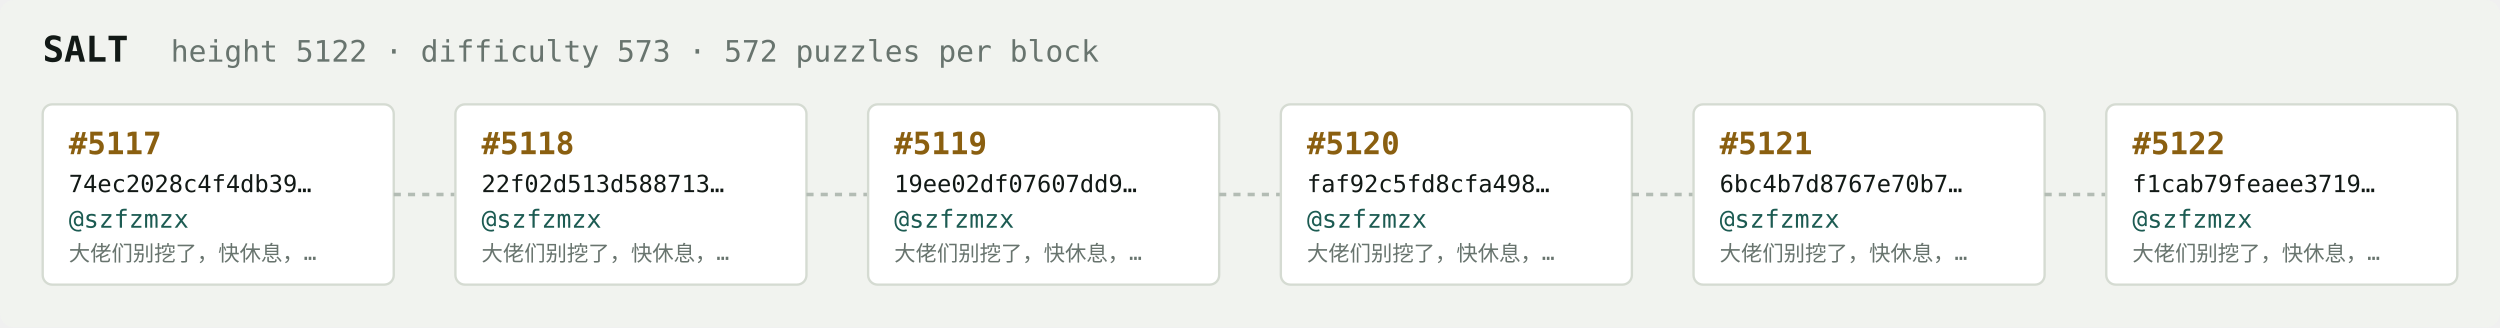
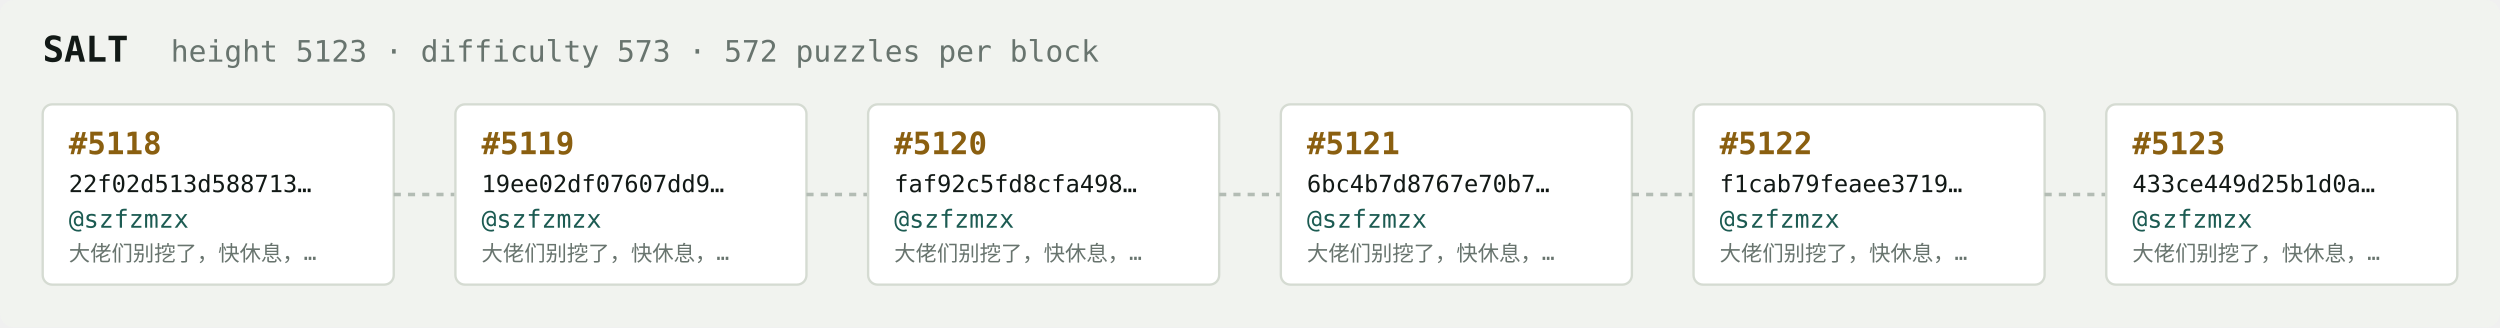
<svg xmlns="http://www.w3.org/2000/svg" width="1054" height="138" viewBox="0 0 1054 138" font-family="ui-monospace,SFMono-Regular,Menlo,monospace">
  <rect fill="#f1f3ef" width="1054" height="138" rx="6" />
  <text x="18" y="26" fill="#121916" font-size="15" font-weight="700">SALT</text>
-   <text x="72" y="26" fill="#68746e" font-size="12.5">height 5122 · difficulty 573 · 572 puzzles per block</text>
+   <text x="72" y="26" fill="#68746e" font-size="12.5">height 5123 · difficulty 573 · 572 puzzles per block</text>
  <rect x="18" y="44" width="148" height="76" rx="4" fill="#ffffff" stroke="#d5dbd2" stroke-width="1" />
-   <text x="29" y="65" fill="#8a5f10" font-size="13" font-weight="700">#5117</text>
-   <text x="29" y="81" fill="#121916" font-size="10">74ec2028c4f4db39…</text>
+   <text x="29" y="65" fill="#8a5f10" font-size="13" font-weight="700">#5118</text>
+   <text x="29" y="81" fill="#121916" font-size="10">22f02d513d588713…</text>
  <text x="29" y="96" fill="#1c5b52" font-size="10.5">@szfzmzx</text>
  <text x="29" y="110" fill="#68746e" font-size="9">大佬们别挖了，快休息，…</text>
  <line x1="166" y1="82.0" x2="192" y2="82.0" stroke="#b3bcb4" stroke-width="1.5" stroke-dasharray="3 3" />
  <rect x="192" y="44" width="148" height="76" rx="4" fill="#ffffff" stroke="#d5dbd2" stroke-width="1" />
-   <text x="203" y="65" fill="#8a5f10" font-size="13" font-weight="700">#5118</text>
-   <text x="203" y="81" fill="#121916" font-size="10">22f02d513d588713…</text>
+   <text x="203" y="65" fill="#8a5f10" font-size="13" font-weight="700">#5119</text>
+   <text x="203" y="81" fill="#121916" font-size="10">19ee02df07607dd9…</text>
  <text x="203" y="96" fill="#1c5b52" font-size="10.5">@szfzmzx</text>
  <text x="203" y="110" fill="#68746e" font-size="9">大佬们别挖了，快休息，…</text>
  <line x1="340" y1="82.0" x2="366" y2="82.0" stroke="#b3bcb4" stroke-width="1.5" stroke-dasharray="3 3" />
  <rect x="366" y="44" width="148" height="76" rx="4" fill="#ffffff" stroke="#d5dbd2" stroke-width="1" />
-   <text x="377" y="65" fill="#8a5f10" font-size="13" font-weight="700">#5119</text>
-   <text x="377" y="81" fill="#121916" font-size="10">19ee02df07607dd9…</text>
+   <text x="377" y="65" fill="#8a5f10" font-size="13" font-weight="700">#5120</text>
+   <text x="377" y="81" fill="#121916" font-size="10">faf92c5fd8cfa498…</text>
  <text x="377" y="96" fill="#1c5b52" font-size="10.5">@szfzmzx</text>
  <text x="377" y="110" fill="#68746e" font-size="9">大佬们别挖了，快休息，…</text>
  <line x1="514" y1="82.0" x2="540" y2="82.0" stroke="#b3bcb4" stroke-width="1.5" stroke-dasharray="3 3" />
  <rect x="540" y="44" width="148" height="76" rx="4" fill="#ffffff" stroke="#d5dbd2" stroke-width="1" />
-   <text x="551" y="65" fill="#8a5f10" font-size="13" font-weight="700">#5120</text>
-   <text x="551" y="81" fill="#121916" font-size="10">faf92c5fd8cfa498…</text>
+   <text x="551" y="65" fill="#8a5f10" font-size="13" font-weight="700">#5121</text>
+   <text x="551" y="81" fill="#121916" font-size="10">6bc4b7d8767e70b7…</text>
  <text x="551" y="96" fill="#1c5b52" font-size="10.5">@szfzmzx</text>
  <text x="551" y="110" fill="#68746e" font-size="9">大佬们别挖了，快休息，…</text>
  <line x1="688" y1="82.0" x2="714" y2="82.0" stroke="#b3bcb4" stroke-width="1.5" stroke-dasharray="3 3" />
  <rect x="714" y="44" width="148" height="76" rx="4" fill="#ffffff" stroke="#d5dbd2" stroke-width="1" />
-   <text x="725" y="65" fill="#8a5f10" font-size="13" font-weight="700">#5121</text>
-   <text x="725" y="81" fill="#121916" font-size="10">6bc4b7d8767e70b7…</text>
+   <text x="725" y="65" fill="#8a5f10" font-size="13" font-weight="700">#5122</text>
+   <text x="725" y="81" fill="#121916" font-size="10">f1cab79feaee3719…</text>
  <text x="725" y="96" fill="#1c5b52" font-size="10.5">@szfzmzx</text>
  <text x="725" y="110" fill="#68746e" font-size="9">大佬们别挖了，快休息，…</text>
  <line x1="862" y1="82.0" x2="888" y2="82.0" stroke="#b3bcb4" stroke-width="1.5" stroke-dasharray="3 3" />
  <rect x="888" y="44" width="148" height="76" rx="4" fill="#ffffff" stroke="#d5dbd2" stroke-width="1" />
-   <text x="899" y="65" fill="#8a5f10" font-size="13" font-weight="700">#5122</text>
-   <text x="899" y="81" fill="#121916" font-size="10">f1cab79feaee3719…</text>
+   <text x="899" y="65" fill="#8a5f10" font-size="13" font-weight="700">#5123</text>
+   <text x="899" y="81" fill="#121916" font-size="10">433ce449d25b1d0a…</text>
  <text x="899" y="96" fill="#1c5b52" font-size="10.5">@szfzmzx</text>
  <text x="899" y="110" fill="#68746e" font-size="9">大佬们别挖了，快休息，…</text>
</svg>
